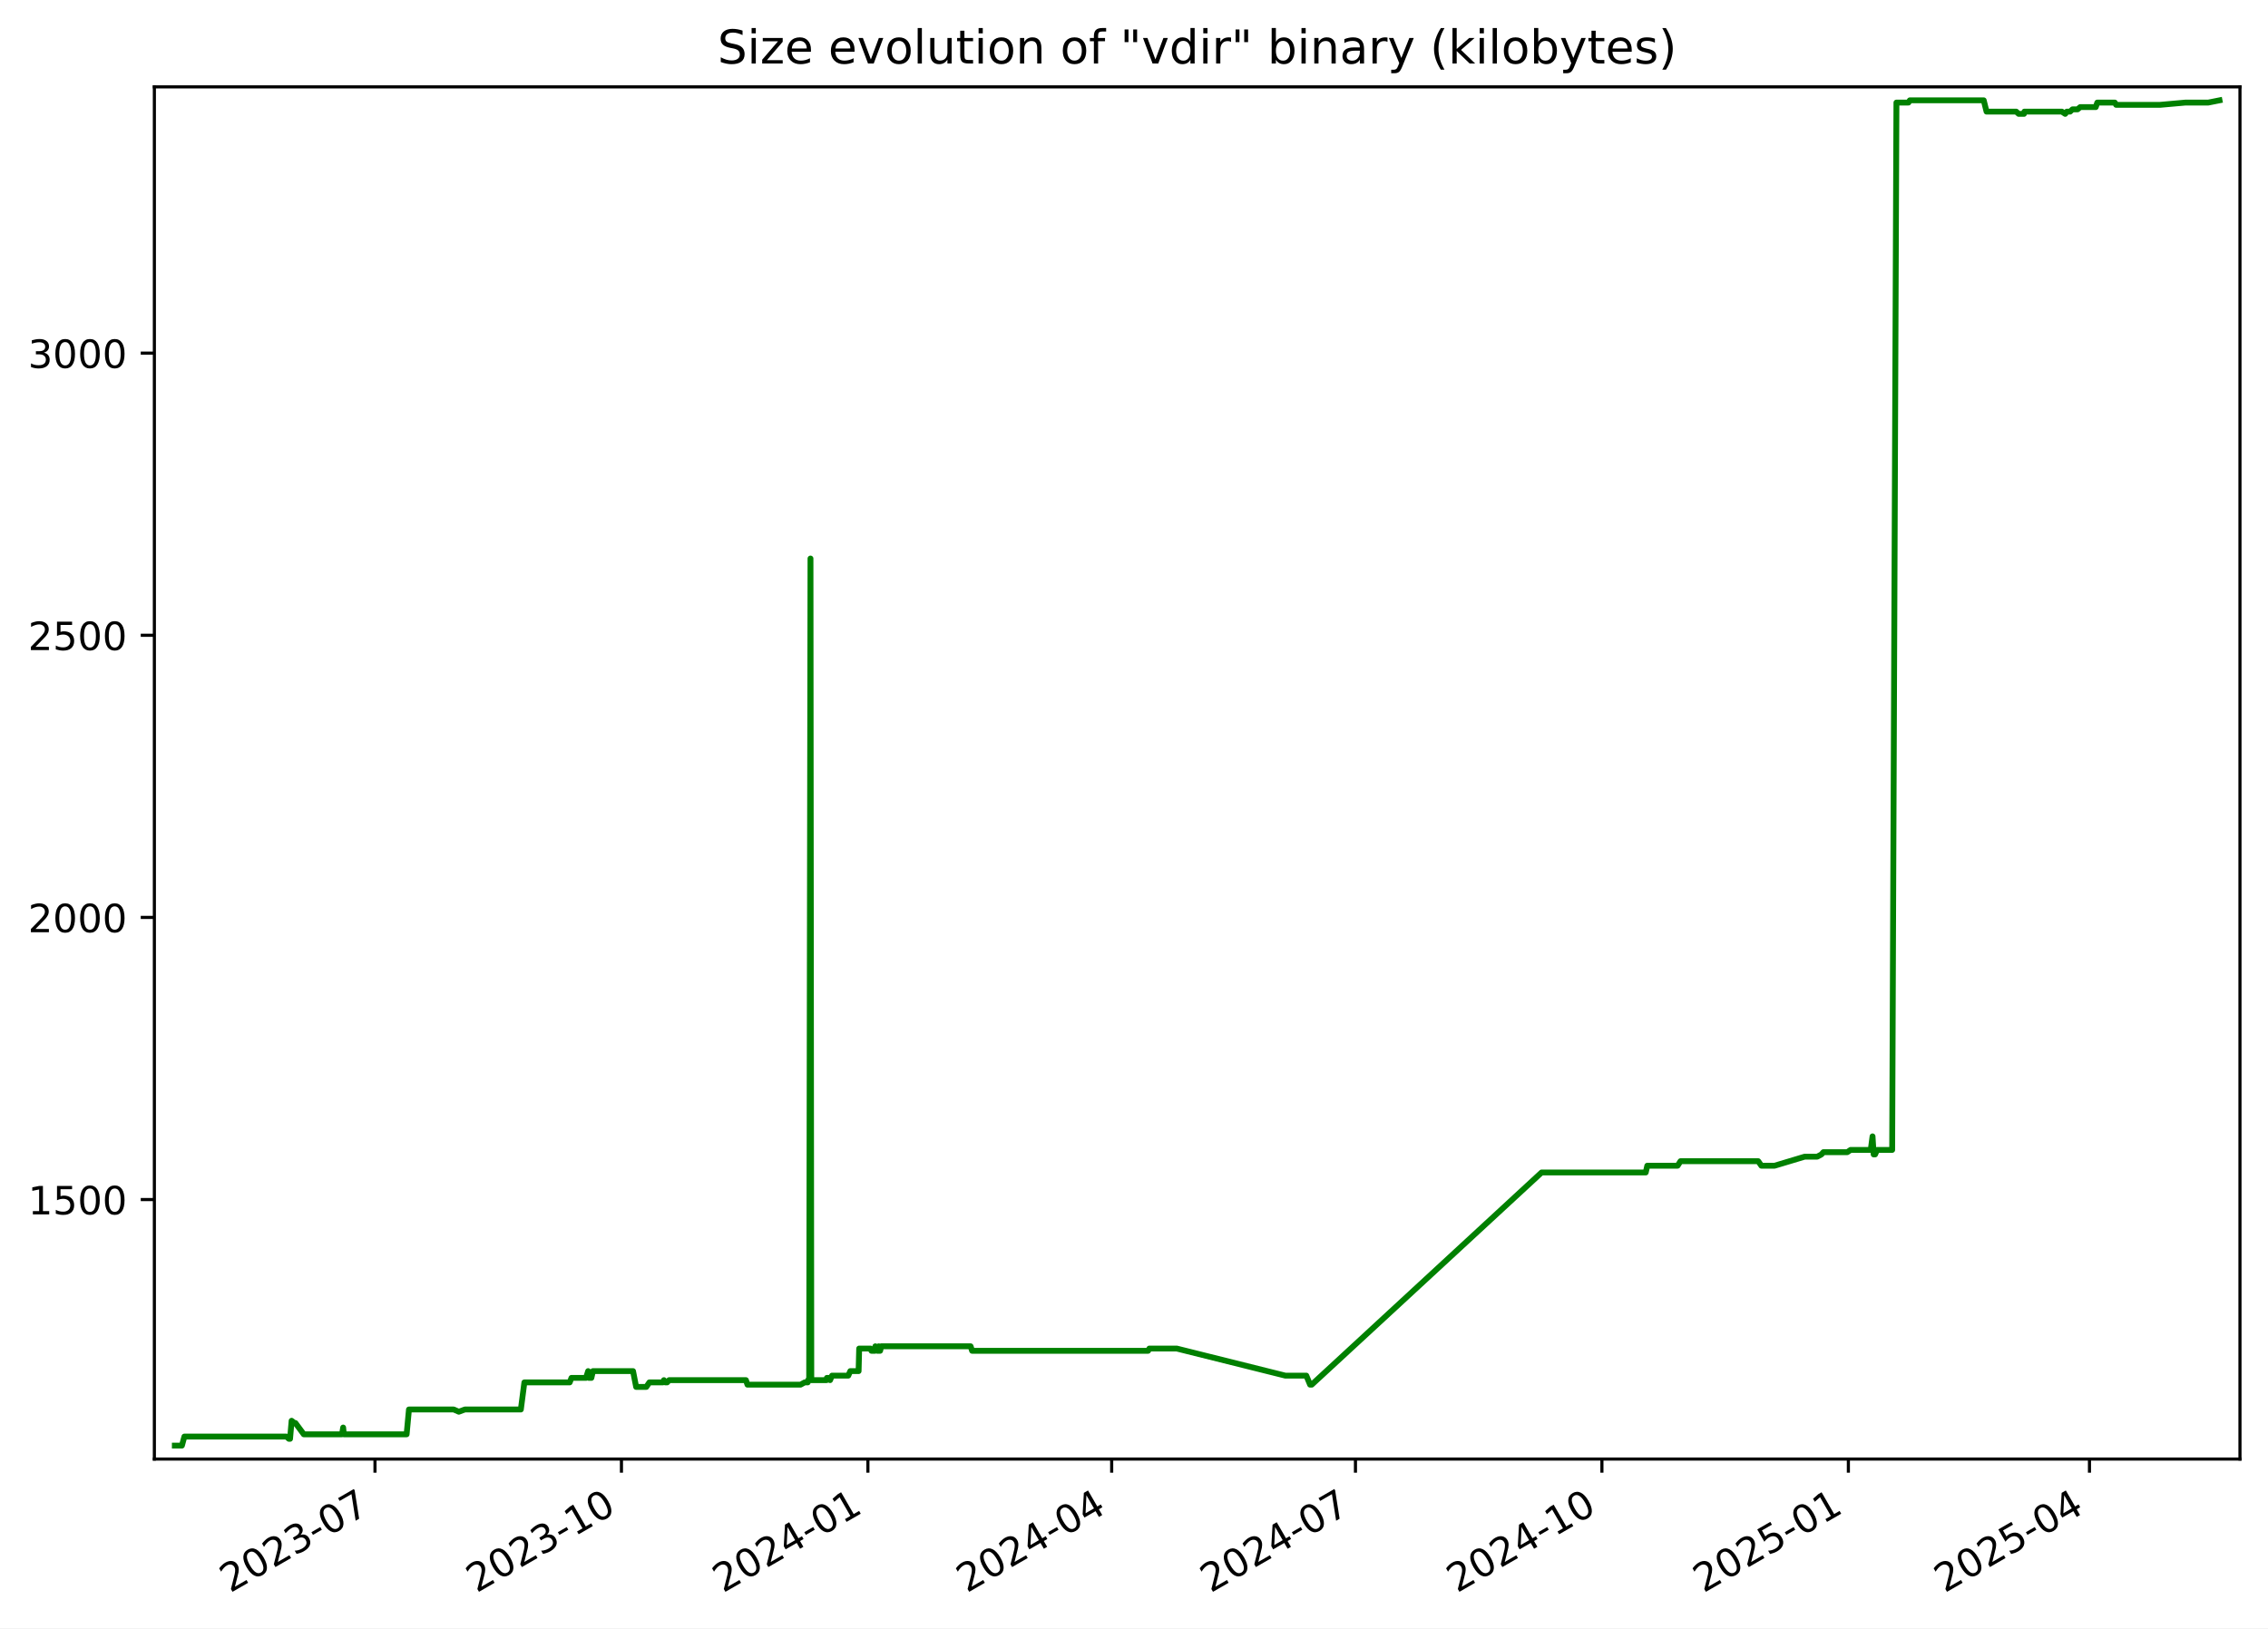
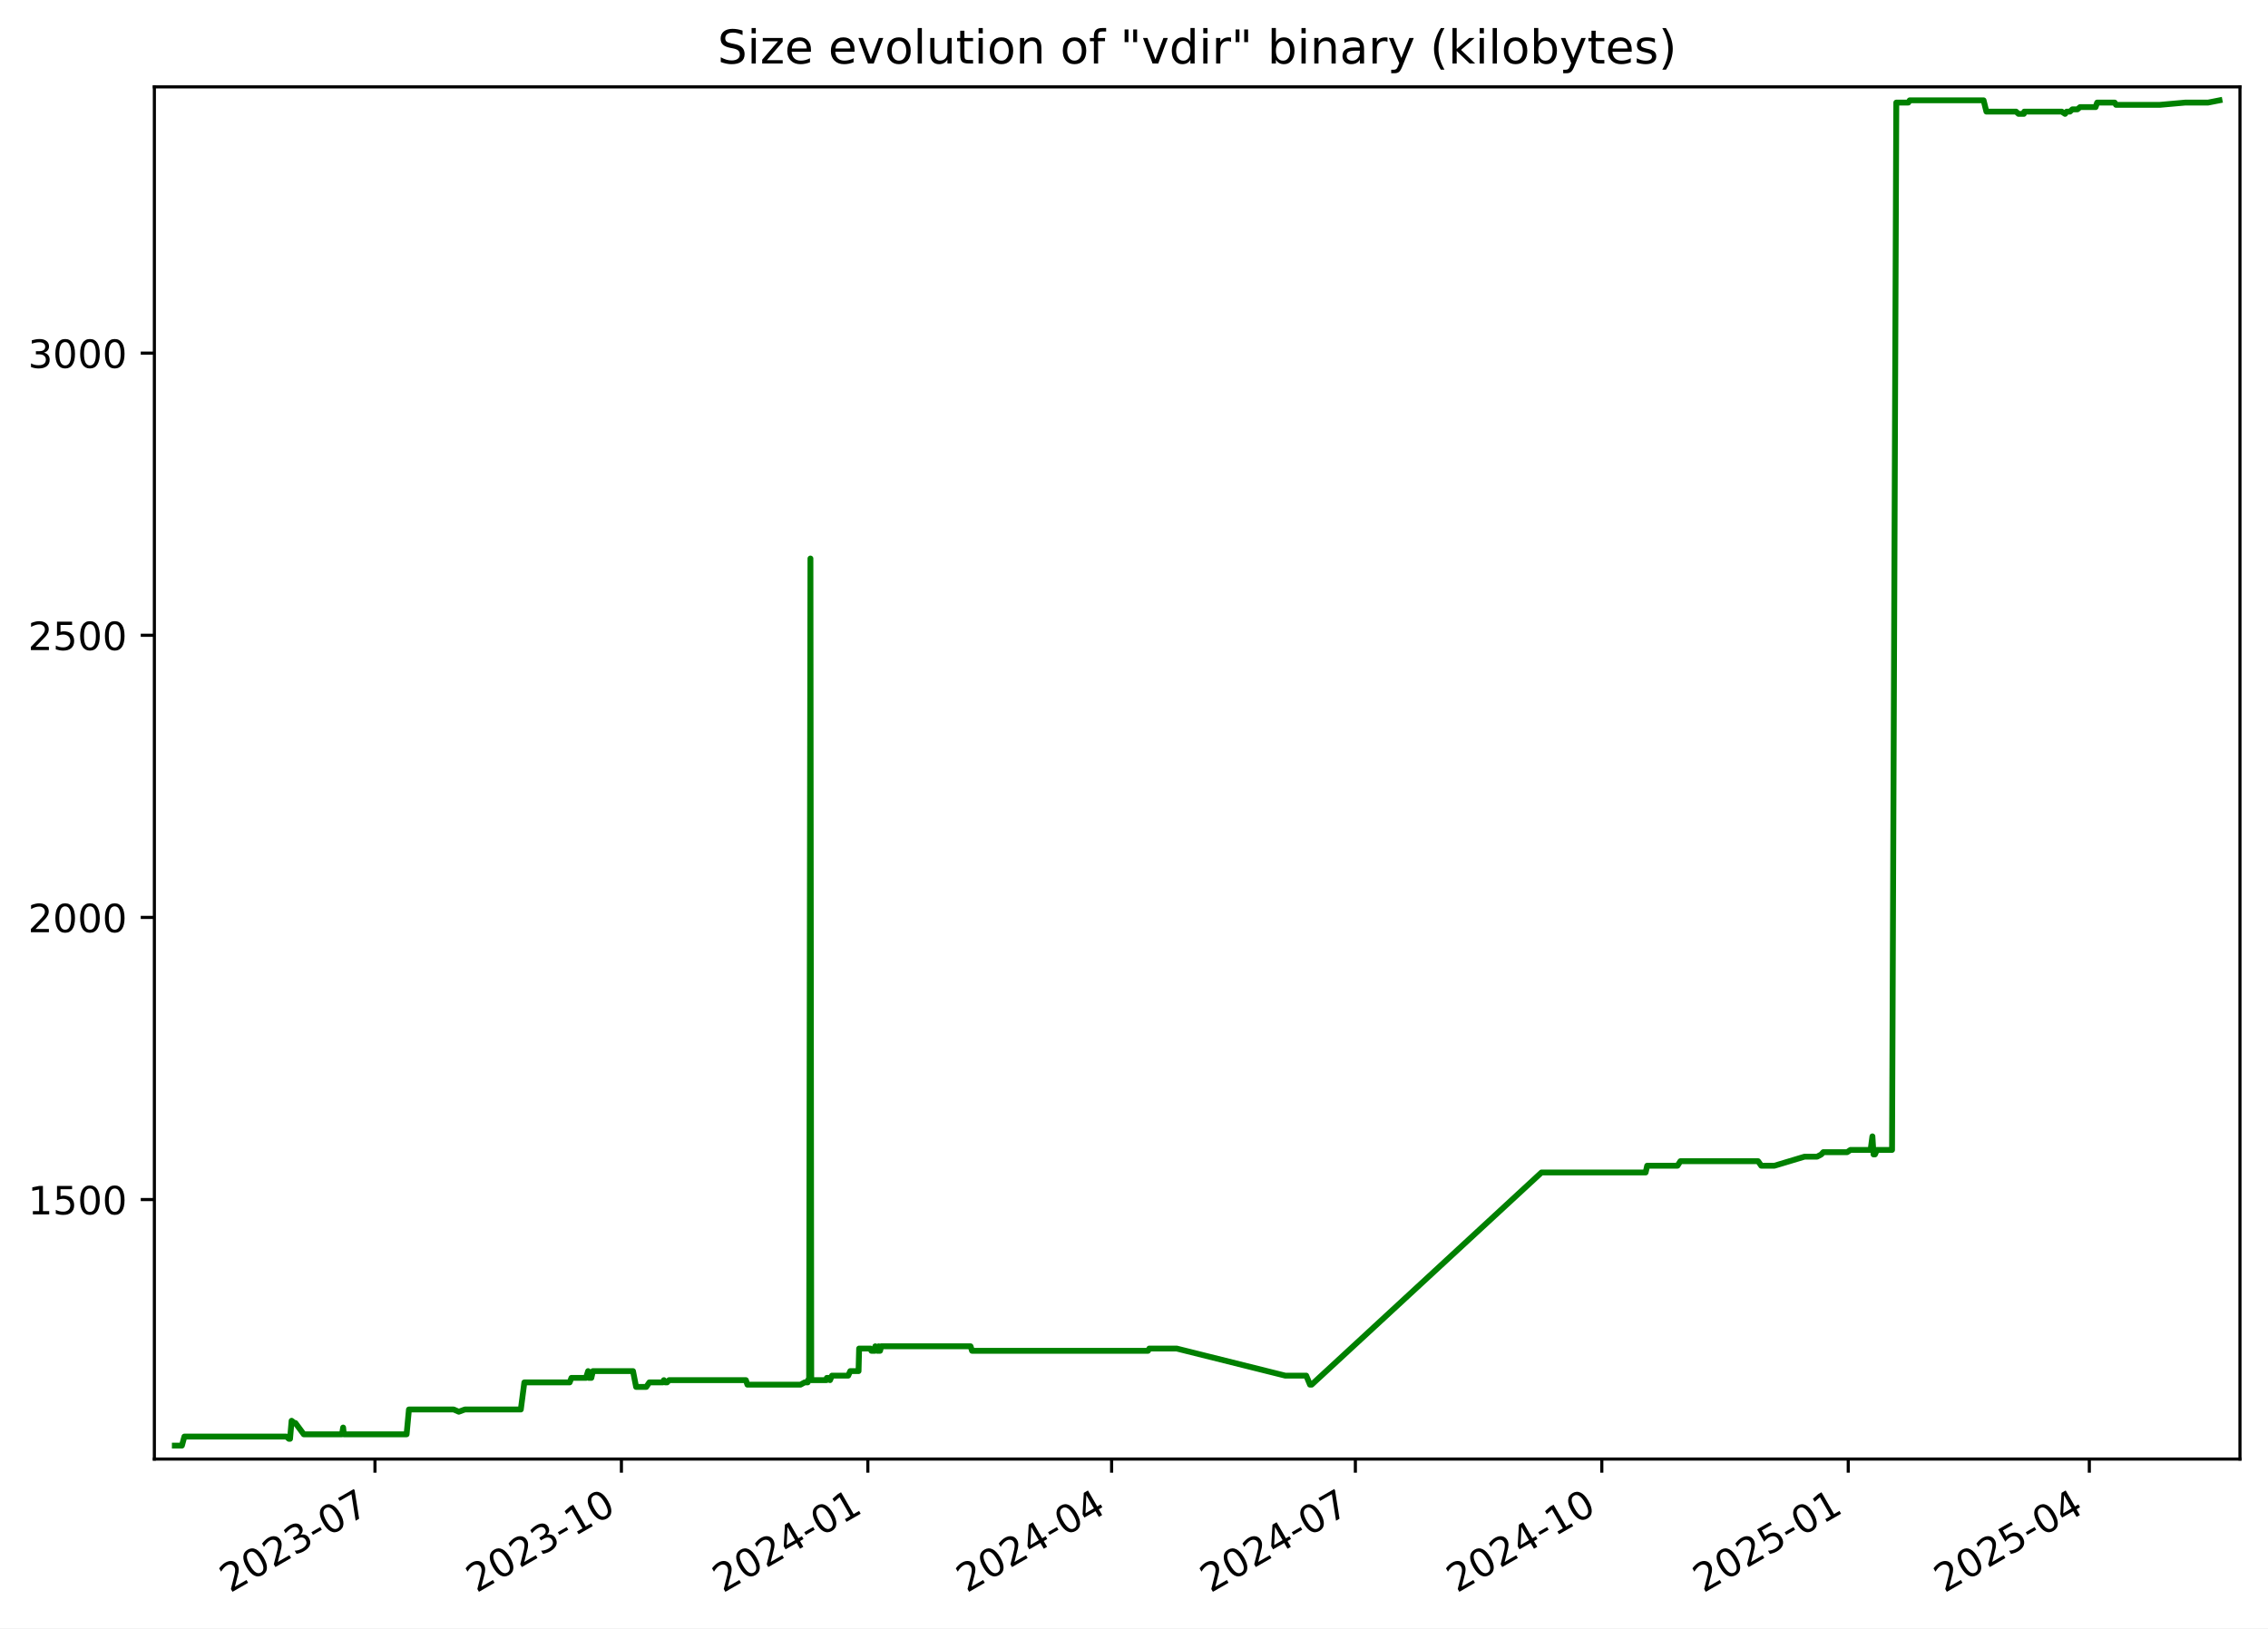
<svg xmlns="http://www.w3.org/2000/svg" xmlns:xlink="http://www.w3.org/1999/xlink" width="582.53pt" height="418.303pt" viewBox="0 0 582.53 418.303" version="1.1">
  <defs>
    <style type="text/css">*{stroke-linejoin: round; stroke-linecap: butt}</style>
  </defs>
  <g id="figure_1">
    <g id="patch_1">
      <path d="M -0 418.303  L 582.53 418.303  L 582.53 0  L -0 0  z " style="fill: #ffffff" />
    </g>
    <g id="axes_1">
      <g id="patch_2">
        <path d="M 39.65 374.83  L 575.33 374.83  L 575.33 22.318  L 39.65 22.318  z " style="fill: #ffffff" />
      </g>
      <g id="matplotlib.axis_1">
        <g id="xtick_1">
          <g id="line2d_1">
            <defs>
-               <path id="mdf414a7d6c" d="M 0 0  L 0 3.5  " style="stroke: #000000; stroke-width: 0.8" />
+               <path id="md2d92ba494" d="M 0 0  L 0 3.5  " style="stroke: #000000; stroke-width: 0.8" />
            </defs>
            <g>
-               <use xlink:href="#mdf414a7d6c" x="96.314" y="374.83" style="stroke: #000000; stroke-width: 0.8" />
+               <use xlink:href="#md2d92ba494" x="96.31" y="374.83" style="stroke: #000000; stroke-width: 0.8" />
            </g>
          </g>
          <g id="text_1">
-             <g transform="translate(59.08945 409.302) rotate(-30) scale(0.1 -0.1)">
+             <g transform="translate(59.08556 409.302) rotate(-30) scale(0.1 -0.1)">
              <defs>
                <path id="DejaVuSans-32" d="M 1228 531  L 3431 531  L 3431 0  L 469 0  L 469 531  Q 828 903 1448 1529  Q 2069 2156 2228 2338  Q 2531 2678 2651 2914  Q 2772 3150 2772 3378  Q 2772 3750 2511 3984  Q 2250 4219 1831 4219  Q 1534 4219 1204 4116  Q 875 4013 500 3803  L 500 4441  Q 881 4594 1212 4672  Q 1544 4750 1819 4750  Q 2544 4750 2975 4387  Q 3406 4025 3406 3419  Q 3406 3131 3298 2873  Q 3191 2616 2906 2266  Q 2828 2175 2409 1742  Q 1991 1309 1228 531  z " transform="scale(0.015625)" />
                <path id="DejaVuSans-30" d="M 2034 4250  Q 1547 4250 1301 3770  Q 1056 3291 1056 2328  Q 1056 1369 1301 889  Q 1547 409 2034 409  Q 2525 409 2770 889  Q 3016 1369 3016 2328  Q 3016 3291 2770 3770  Q 2525 4250 2034 4250  z M 2034 4750  Q 2819 4750 3233 4129  Q 3647 3509 3647 2328  Q 3647 1150 3233 529  Q 2819 -91 2034 -91  Q 1250 -91 836 529  Q 422 1150 422 2328  Q 422 3509 836 4129  Q 1250 4750 2034 4750  z " transform="scale(0.015625)" />
                <path id="DejaVuSans-33" d="M 2597 2516  Q 3050 2419 3304 2112  Q 3559 1806 3559 1356  Q 3559 666 3084 287  Q 2609 -91 1734 -91  Q 1441 -91 1130 -33  Q 819 25 488 141  L 488 750  Q 750 597 1062 519  Q 1375 441 1716 441  Q 2309 441 2620 675  Q 2931 909 2931 1356  Q 2931 1769 2642 2001  Q 2353 2234 1838 2234  L 1294 2234  L 1294 2753  L 1863 2753  Q 2328 2753 2575 2939  Q 2822 3125 2822 3475  Q 2822 3834 2567 4026  Q 2313 4219 1838 4219  Q 1578 4219 1281 4162  Q 984 4106 628 3988  L 628 4550  Q 988 4650 1302 4700  Q 1616 4750 1894 4750  Q 2613 4750 3031 4423  Q 3450 4097 3450 3541  Q 3450 3153 3228 2886  Q 3006 2619 2597 2516  z " transform="scale(0.015625)" />
                <path id="DejaVuSans-2d" d="M 313 2009  L 1997 2009  L 1997 1497  L 313 1497  L 313 2009  z " transform="scale(0.015625)" />
                <path id="DejaVuSans-37" d="M 525 4666  L 3525 4666  L 3525 4397  L 1831 0  L 1172 0  L 2766 4134  L 525 4134  L 525 4666  z " transform="scale(0.015625)" />
              </defs>
              <use xlink:href="#DejaVuSans-32" />
              <use xlink:href="#DejaVuSans-30" x="63.623" />
              <use xlink:href="#DejaVuSans-32" x="127.246" />
              <use xlink:href="#DejaVuSans-33" x="190.869" />
              <use xlink:href="#DejaVuSans-2d" x="254.492" />
              <use xlink:href="#DejaVuSans-30" x="290.576" />
              <use xlink:href="#DejaVuSans-37" x="354.199" />
            </g>
          </g>
        </g>
        <g id="xtick_2">
          <g id="line2d_2">
            <g>
-               <use xlink:href="#mdf414a7d6c" x="159.616" y="374.83" style="stroke: #000000; stroke-width: 0.8" />
+               <use xlink:href="#md2d92ba494" x="159.607" y="374.83" style="stroke: #000000; stroke-width: 0.8" />
            </g>
          </g>
          <g id="text_2">
-             <g transform="translate(122.3913 409.302) rotate(-30) scale(0.1 -0.1)">
+             <g transform="translate(122.3826 409.302) rotate(-30) scale(0.1 -0.1)">
              <defs>
                <path id="DejaVuSans-31" d="M 794 531  L 1825 531  L 1825 4091  L 703 3866  L 703 4441  L 1819 4666  L 2450 4666  L 2450 531  L 3481 531  L 3481 0  L 794 0  L 794 531  z " transform="scale(0.015625)" />
              </defs>
              <use xlink:href="#DejaVuSans-32" />
              <use xlink:href="#DejaVuSans-30" x="63.623" />
              <use xlink:href="#DejaVuSans-32" x="127.246" />
              <use xlink:href="#DejaVuSans-33" x="190.869" />
              <use xlink:href="#DejaVuSans-2d" x="254.492" />
              <use xlink:href="#DejaVuSans-31" x="290.576" />
              <use xlink:href="#DejaVuSans-30" x="354.199" />
            </g>
          </g>
        </g>
        <g id="xtick_3">
          <g id="line2d_3">
            <g>
-               <use xlink:href="#mdf414a7d6c" x="222.918" y="374.83" style="stroke: #000000; stroke-width: 0.8" />
+               <use xlink:href="#md2d92ba494" x="222.904" y="374.83" style="stroke: #000000; stroke-width: 0.8" />
            </g>
          </g>
          <g id="text_3">
-             <g transform="translate(185.6931 409.302) rotate(-30) scale(0.1 -0.1)">
+             <g transform="translate(185.6797 409.302) rotate(-30) scale(0.1 -0.1)">
              <defs>
                <path id="DejaVuSans-34" d="M 2419 4116  L 825 1625  L 2419 1625  L 2419 4116  z M 2253 4666  L 3047 4666  L 3047 1625  L 3713 1625  L 3713 1100  L 3047 1100  L 3047 0  L 2419 0  L 2419 1100  L 313 1100  L 313 1709  L 2253 4666  z " transform="scale(0.015625)" />
              </defs>
              <use xlink:href="#DejaVuSans-32" />
              <use xlink:href="#DejaVuSans-30" x="63.623" />
              <use xlink:href="#DejaVuSans-32" x="127.246" />
              <use xlink:href="#DejaVuSans-34" x="190.869" />
              <use xlink:href="#DejaVuSans-2d" x="254.492" />
              <use xlink:href="#DejaVuSans-30" x="290.576" />
              <use xlink:href="#DejaVuSans-31" x="354.199" />
            </g>
          </g>
        </g>
        <g id="xtick_4">
          <g id="line2d_4">
            <g>
-               <use xlink:href="#mdf414a7d6c" x="285.532" y="374.83" style="stroke: #000000; stroke-width: 0.8" />
+               <use xlink:href="#md2d92ba494" x="285.514" y="374.83" style="stroke: #000000; stroke-width: 0.8" />
            </g>
          </g>
          <g id="text_4">
-             <g transform="translate(248.3069 409.302) rotate(-30) scale(0.1 -0.1)">
+             <g transform="translate(248.2887 409.302) rotate(-30) scale(0.1 -0.1)">
              <use xlink:href="#DejaVuSans-32" />
              <use xlink:href="#DejaVuSans-30" x="63.623" />
              <use xlink:href="#DejaVuSans-32" x="127.246" />
              <use xlink:href="#DejaVuSans-34" x="190.869" />
              <use xlink:href="#DejaVuSans-2d" x="254.492" />
              <use xlink:href="#DejaVuSans-30" x="290.576" />
              <use xlink:href="#DejaVuSans-34" x="354.199" />
            </g>
          </g>
        </g>
        <g id="xtick_5">
          <g id="line2d_5">
            <g>
-               <use xlink:href="#mdf414a7d6c" x="348.146" y="374.83" style="stroke: #000000; stroke-width: 0.8" />
+               <use xlink:href="#md2d92ba494" x="348.123" y="374.83" style="stroke: #000000; stroke-width: 0.8" />
            </g>
          </g>
          <g id="text_5">
-             <g transform="translate(310.9207 409.302) rotate(-30) scale(0.1 -0.1)">
+             <g transform="translate(310.8978 409.302) rotate(-30) scale(0.1 -0.1)">
              <use xlink:href="#DejaVuSans-32" />
              <use xlink:href="#DejaVuSans-30" x="63.623" />
              <use xlink:href="#DejaVuSans-32" x="127.246" />
              <use xlink:href="#DejaVuSans-34" x="190.869" />
              <use xlink:href="#DejaVuSans-2d" x="254.492" />
              <use xlink:href="#DejaVuSans-30" x="290.576" />
              <use xlink:href="#DejaVuSans-37" x="354.199" />
            </g>
          </g>
        </g>
        <g id="xtick_6">
          <g id="line2d_6">
            <g>
-               <use xlink:href="#mdf414a7d6c" x="411.447" y="374.83" style="stroke: #000000; stroke-width: 0.8" />
+               <use xlink:href="#md2d92ba494" x="411.42" y="374.83" style="stroke: #000000; stroke-width: 0.8" />
            </g>
          </g>
          <g id="text_6">
-             <g transform="translate(374.2225 409.302) rotate(-30) scale(0.1 -0.1)">
+             <g transform="translate(374.1948 409.302) rotate(-30) scale(0.1 -0.1)">
              <use xlink:href="#DejaVuSans-32" />
              <use xlink:href="#DejaVuSans-30" x="63.623" />
              <use xlink:href="#DejaVuSans-32" x="127.246" />
              <use xlink:href="#DejaVuSans-34" x="190.869" />
              <use xlink:href="#DejaVuSans-2d" x="254.492" />
              <use xlink:href="#DejaVuSans-31" x="290.576" />
              <use xlink:href="#DejaVuSans-30" x="354.199" />
            </g>
          </g>
        </g>
        <g id="xtick_7">
          <g id="line2d_7">
            <g>
-               <use xlink:href="#mdf414a7d6c" x="474.749" y="374.83" style="stroke: #000000; stroke-width: 0.8" />
+               <use xlink:href="#md2d92ba494" x="474.717" y="374.83" style="stroke: #000000; stroke-width: 0.8" />
            </g>
          </g>
          <g id="text_7">
-             <g transform="translate(437.5244 409.302) rotate(-30) scale(0.1 -0.1)">
+             <g transform="translate(437.4919 409.302) rotate(-30) scale(0.1 -0.1)">
              <defs>
                <path id="DejaVuSans-35" d="M 691 4666  L 3169 4666  L 3169 4134  L 1269 4134  L 1269 2991  Q 1406 3038 1543 3061  Q 1681 3084 1819 3084  Q 2600 3084 3056 2656  Q 3513 2228 3513 1497  Q 3513 744 3044 326  Q 2575 -91 1722 -91  Q 1428 -91 1123 -41  Q 819 9 494 109  L 494 744  Q 775 591 1075 516  Q 1375 441 1709 441  Q 2250 441 2565 725  Q 2881 1009 2881 1497  Q 2881 1984 2565 2268  Q 2250 2553 1709 2553  Q 1456 2553 1204 2497  Q 953 2441 691 2322  L 691 4666  z " transform="scale(0.015625)" />
              </defs>
              <use xlink:href="#DejaVuSans-32" />
              <use xlink:href="#DejaVuSans-30" x="63.623" />
              <use xlink:href="#DejaVuSans-32" x="127.246" />
              <use xlink:href="#DejaVuSans-35" x="190.869" />
              <use xlink:href="#DejaVuSans-2d" x="254.492" />
              <use xlink:href="#DejaVuSans-30" x="290.576" />
              <use xlink:href="#DejaVuSans-31" x="354.199" />
            </g>
          </g>
        </g>
        <g id="xtick_8">
          <g id="line2d_8">
            <g>
-               <use xlink:href="#mdf414a7d6c" x="536.675" y="374.83" style="stroke: #000000; stroke-width: 0.8" />
+               <use xlink:href="#md2d92ba494" x="536.638" y="374.83" style="stroke: #000000; stroke-width: 0.8" />
            </g>
          </g>
          <g id="text_8">
-             <g transform="translate(499.4501 409.302) rotate(-30) scale(0.1 -0.1)">
+             <g transform="translate(499.4129 409.302) rotate(-30) scale(0.1 -0.1)">
              <use xlink:href="#DejaVuSans-32" />
              <use xlink:href="#DejaVuSans-30" x="63.623" />
              <use xlink:href="#DejaVuSans-32" x="127.246" />
              <use xlink:href="#DejaVuSans-35" x="190.869" />
              <use xlink:href="#DejaVuSans-2d" x="254.492" />
              <use xlink:href="#DejaVuSans-30" x="290.576" />
              <use xlink:href="#DejaVuSans-34" x="354.199" />
            </g>
          </g>
        </g>
      </g>
      <g id="matplotlib.axis_2">
        <g id="ytick_1">
          <g id="line2d_9">
            <defs>
-               <path id="m5ce8d58125" d="M 0 0  L -3.5 0  " style="stroke: #000000; stroke-width: 0.8" />
+               <path id="ma945e59ebd" d="M 0 0  L -3.5 0  " style="stroke: #000000; stroke-width: 0.8" />
            </defs>
            <g>
-               <use xlink:href="#m5ce8d58125" x="39.65" y="308.169" style="stroke: #000000; stroke-width: 0.8" />
+               <use xlink:href="#ma945e59ebd" x="39.65" y="308.169" style="stroke: #000000; stroke-width: 0.8" />
            </g>
          </g>
          <g id="text_9">
            <g transform="translate(7.2 311.968) scale(0.1 -0.1)">
              <use xlink:href="#DejaVuSans-31" />
              <use xlink:href="#DejaVuSans-35" x="63.623" />
              <use xlink:href="#DejaVuSans-30" x="127.246" />
              <use xlink:href="#DejaVuSans-30" x="190.869" />
            </g>
          </g>
        </g>
        <g id="ytick_2">
          <g id="line2d_10">
            <g>
-               <use xlink:href="#m5ce8d58125" x="39.65" y="235.686" style="stroke: #000000; stroke-width: 0.8" />
+               <use xlink:href="#ma945e59ebd" x="39.65" y="235.686" style="stroke: #000000; stroke-width: 0.8" />
            </g>
          </g>
          <g id="text_10">
            <g transform="translate(7.2 239.4848) scale(0.1 -0.1)">
              <use xlink:href="#DejaVuSans-32" />
              <use xlink:href="#DejaVuSans-30" x="63.623" />
              <use xlink:href="#DejaVuSans-30" x="127.246" />
              <use xlink:href="#DejaVuSans-30" x="190.869" />
            </g>
          </g>
        </g>
        <g id="ytick_3">
          <g id="line2d_11">
            <g>
-               <use xlink:href="#m5ce8d58125" x="39.65" y="163.202" style="stroke: #000000; stroke-width: 0.8" />
+               <use xlink:href="#ma945e59ebd" x="39.65" y="163.202" style="stroke: #000000; stroke-width: 0.8" />
            </g>
          </g>
          <g id="text_11">
            <g transform="translate(7.2 167.0015) scale(0.1 -0.1)">
              <use xlink:href="#DejaVuSans-32" />
              <use xlink:href="#DejaVuSans-35" x="63.623" />
              <use xlink:href="#DejaVuSans-30" x="127.246" />
              <use xlink:href="#DejaVuSans-30" x="190.869" />
            </g>
          </g>
        </g>
        <g id="ytick_4">
          <g id="line2d_12">
            <g>
-               <use xlink:href="#m5ce8d58125" x="39.65" y="90.719" style="stroke: #000000; stroke-width: 0.8" />
+               <use xlink:href="#ma945e59ebd" x="39.65" y="90.719" style="stroke: #000000; stroke-width: 0.8" />
            </g>
          </g>
          <g id="text_12">
            <g transform="translate(7.2 94.51831) scale(0.1 -0.1)">
              <use xlink:href="#DejaVuSans-33" />
              <use xlink:href="#DejaVuSans-30" x="63.623" />
              <use xlink:href="#DejaVuSans-30" x="127.246" />
              <use xlink:href="#DejaVuSans-30" x="190.869" />
            </g>
          </g>
        </g>
      </g>
      <g id="line2d_13">
-         <path d="M 44.902 371.374  L 46.723 371.374  L 47.36 369.055  L 73.567 369.055  L 74.216 369.635  L 74.498 369.635  L 74.901 364.996  L 75.64 365.575  L 75.884 365.575  L 78.029 368.475  L 87.845 368.475  L 88.138 366.735  L 88.312 368.475  L 104.44 368.475  L 105.039 362.096  L 116.529 362.096  L 117.848 362.676  L 119.408 362.096  L 133.778 362.096  L 134.684 355.138  L 146.328 355.138  L 146.778 353.978  L 150.514 353.978  L 151.063 352.239  L 151.261 353.978  L 151.894 353.978  L 152.294 352.239  L 162.596 352.239  L 163.393 356.298  L 166.005 356.298  L 166.787 355.138  L 170.25 355.138  L 170.524 354.558  L 170.887 355.138  L 171.353 355.138  L 171.867 354.558  L 191.59 354.558  L 191.983 355.718  L 205.619 355.718  L 206.682 355.138  L 207.469 355.138  L 207.544 354.558  L 207.833 354.558  L 208.172 143.487  L 208.377 354.558  L 212.31 354.558  L 212.382 353.978  L 212.889 353.978  L 213.204 354.558  L 213.704 353.398  L 217.875 353.398  L 218.397 352.239  L 220.53 352.239  L 220.679 346.44  L 223.589 346.44  L 223.827 347.02  L 224.745 347.02  L 224.829 345.86  L 225.352 347.02  L 225.65 347.02  L 225.709 345.86  L 225.892 347.02  L 226.06 347.02  L 226.349 345.86  L 249.295 345.86  L 249.682 347.02  L 294.884 347.02  L 295.212 346.44  L 302.239 346.44  L 330.126 353.398  L 335.523 353.398  L 336.492 355.718  L 336.911 355.718  L 395.956 301.21  L 422.701 301.21  L 423.102 299.471  L 430.891 299.471  L 431.635 298.311  L 451.597 298.311  L 452.405 299.471  L 455.793 299.471  L 463.521 297.151  L 466.743 297.151  L 467.832 296.571  L 468.338 295.992  L 474.471 295.992  L 475.328 295.412  L 480.498 295.412  L 480.957 291.933  L 481.246 296.571  L 481.611 296.571  L 482.119 295.412  L 486 295.412  L 487.093 26.354  L 490.175 26.354  L 490.544 25.774  L 509.516 25.774  L 510.238 28.673  L 517.848 28.673  L 518.495 29.253  L 519.853 29.253  L 519.973 28.673  L 529.576 28.673  L 530.446 29.253  L 530.869 28.673  L 531.696 28.673  L 532.313 28.094  L 533.616 28.094  L 534.298 27.514  L 538.284 27.514  L 538.689 26.354  L 543.188 26.354  L 543.531 26.934  L 554.806 26.934  L 561.312 26.354  L 567.172 26.354  L 570.078 25.774  L 570.078 25.774  " clip-path="url(#p876a78d6b7)" style="fill: none; stroke: #008000; stroke-width: 1.5; stroke-linecap: square" />
+         <path d="M 44.902 371.374  L 46.723 371.374  L 47.36 369.055  L 73.565 369.055  L 74.214 369.635  L 74.496 369.635  L 74.898 364.996  L 75.637 365.575  L 75.881 365.575  L 78.026 368.475  L 87.842 368.475  L 88.134 366.735  L 88.308 368.475  L 104.436 368.475  L 105.035 362.096  L 116.524 362.096  L 117.843 362.676  L 119.402 362.096  L 133.771 362.096  L 134.677 355.138  L 146.32 355.138  L 146.77 353.978  L 150.506 353.978  L 151.055 352.239  L 151.253 353.978  L 151.886 353.978  L 152.286 352.239  L 162.587 352.239  L 163.385 356.298  L 165.995 356.298  L 166.778 355.138  L 170.24 355.138  L 170.515 354.558  L 170.877 355.138  L 171.344 355.138  L 171.858 354.558  L 191.578 354.558  L 191.972 355.718  L 205.607 355.718  L 206.67 355.138  L 207.457 355.138  L 207.531 354.558  L 207.821 354.558  L 208.16 143.487  L 208.365 354.558  L 212.297 354.558  L 212.369 353.978  L 212.876 353.978  L 213.191 354.558  L 213.692 353.398  L 217.862 353.398  L 218.384 352.239  L 220.517 352.239  L 220.665 346.44  L 223.576 346.44  L 223.813 347.02  L 224.732 347.02  L 224.816 345.86  L 225.338 347.02  L 225.636 347.02  L 225.696 345.86  L 225.878 347.02  L 226.047 347.02  L 226.336 345.86  L 249.28 345.86  L 249.666 347.02  L 294.865 347.02  L 295.193 346.44  L 302.219 346.44  L 330.105 353.398  L 335.501 353.398  L 336.47 355.718  L 336.889 355.718  L 395.929 301.21  L 422.673 301.21  L 423.074 299.471  L 430.862 299.471  L 431.606 298.311  L 451.566 298.311  L 452.374 299.471  L 455.761 299.471  L 463.489 297.151  L 466.711 297.151  L 467.8 296.571  L 468.306 295.992  L 474.438 295.992  L 475.295 295.412  L 480.465 295.412  L 480.924 291.933  L 481.213 296.571  L 481.578 296.571  L 482.086 295.412  L 485.967 295.412  L 487.06 26.354  L 490.141 26.354  L 490.51 25.774  L 509.481 25.774  L 510.203 28.673  L 517.812 28.673  L 518.46 29.253  L 519.817 29.253  L 519.937 28.673  L 529.54 28.673  L 530.409 29.253  L 530.832 28.673  L 531.659 28.673  L 532.276 28.094  L 533.579 28.094  L 534.261 27.514  L 538.247 27.514  L 538.652 26.354  L 543.15 26.354  L 543.494 26.934  L 554.768 26.934  L 561.273 26.354  L 567.132 26.354  L 570.078 25.774  L 570.078 25.774  " clip-path="url(#p7e51da2395)" style="fill: none; stroke: #008000; stroke-width: 1.5; stroke-linecap: square" />
      </g>
      <g id="patch_3">
        <path d="M 39.65 374.83  L 39.65 22.318  " style="fill: none; stroke: #000000; stroke-width: 0.8; stroke-linejoin: miter; stroke-linecap: square" />
      </g>
      <g id="patch_4">
        <path d="M 575.33 374.83  L 575.33 22.318  " style="fill: none; stroke: #000000; stroke-width: 0.8; stroke-linejoin: miter; stroke-linecap: square" />
      </g>
      <g id="patch_5">
        <path d="M 39.65 374.83  L 575.33 374.83  " style="fill: none; stroke: #000000; stroke-width: 0.8; stroke-linejoin: miter; stroke-linecap: square" />
      </g>
      <g id="patch_6">
        <path d="M 39.65 22.318  L 575.33 22.318  " style="fill: none; stroke: #000000; stroke-width: 0.8; stroke-linejoin: miter; stroke-linecap: square" />
      </g>
      <g id="text_13">
        <g transform="translate(184.3006 16.31812) scale(0.12 -0.12)">
          <defs>
            <path id="DejaVuSans-53" d="M 3425 4513  L 3425 3897  Q 3066 4069 2747 4153  Q 2428 4238 2131 4238  Q 1616 4238 1336 4038  Q 1056 3838 1056 3469  Q 1056 3159 1242 3001  Q 1428 2844 1947 2747  L 2328 2669  Q 3034 2534 3370 2195  Q 3706 1856 3706 1288  Q 3706 609 3251 259  Q 2797 -91 1919 -91  Q 1588 -91 1214 -16  Q 841 59 441 206  L 441 856  Q 825 641 1194 531  Q 1563 422 1919 422  Q 2459 422 2753 634  Q 3047 847 3047 1241  Q 3047 1584 2836 1778  Q 2625 1972 2144 2069  L 1759 2144  Q 1053 2284 737 2584  Q 422 2884 422 3419  Q 422 4038 858 4394  Q 1294 4750 2059 4750  Q 2388 4750 2728 4690  Q 3069 4631 3425 4513  z " transform="scale(0.015625)" />
            <path id="DejaVuSans-69" d="M 603 3500  L 1178 3500  L 1178 0  L 603 0  L 603 3500  z M 603 4863  L 1178 4863  L 1178 4134  L 603 4134  L 603 4863  z " transform="scale(0.015625)" />
            <path id="DejaVuSans-7a" d="M 353 3500  L 3084 3500  L 3084 2975  L 922 459  L 3084 459  L 3084 0  L 275 0  L 275 525  L 2438 3041  L 353 3041  L 353 3500  z " transform="scale(0.015625)" />
            <path id="DejaVuSans-65" d="M 3597 1894  L 3597 1613  L 953 1613  Q 991 1019 1311 708  Q 1631 397 2203 397  Q 2534 397 2845 478  Q 3156 559 3463 722  L 3463 178  Q 3153 47 2828 -22  Q 2503 -91 2169 -91  Q 1331 -91 842 396  Q 353 884 353 1716  Q 353 2575 817 3079  Q 1281 3584 2069 3584  Q 2775 3584 3186 3129  Q 3597 2675 3597 1894  z M 3022 2063  Q 3016 2534 2758 2815  Q 2500 3097 2075 3097  Q 1594 3097 1305 2825  Q 1016 2553 972 2059  L 3022 2063  z " transform="scale(0.015625)" />
            <path id="DejaVuSans-20" transform="scale(0.015625)" />
            <path id="DejaVuSans-76" d="M 191 3500  L 800 3500  L 1894 563  L 2988 3500  L 3597 3500  L 2284 0  L 1503 0  L 191 3500  z " transform="scale(0.015625)" />
            <path id="DejaVuSans-6f" d="M 1959 3097  Q 1497 3097 1228 2736  Q 959 2375 959 1747  Q 959 1119 1226 758  Q 1494 397 1959 397  Q 2419 397 2687 759  Q 2956 1122 2956 1747  Q 2956 2369 2687 2733  Q 2419 3097 1959 3097  z M 1959 3584  Q 2709 3584 3137 3096  Q 3566 2609 3566 1747  Q 3566 888 3137 398  Q 2709 -91 1959 -91  Q 1206 -91 779 398  Q 353 888 353 1747  Q 353 2609 779 3096  Q 1206 3584 1959 3584  z " transform="scale(0.015625)" />
            <path id="DejaVuSans-6c" d="M 603 4863  L 1178 4863  L 1178 0  L 603 0  L 603 4863  z " transform="scale(0.015625)" />
            <path id="DejaVuSans-75" d="M 544 1381  L 544 3500  L 1119 3500  L 1119 1403  Q 1119 906 1312 657  Q 1506 409 1894 409  Q 2359 409 2629 706  Q 2900 1003 2900 1516  L 2900 3500  L 3475 3500  L 3475 0  L 2900 0  L 2900 538  Q 2691 219 2414 64  Q 2138 -91 1772 -91  Q 1169 -91 856 284  Q 544 659 544 1381  z M 1991 3584  L 1991 3584  z " transform="scale(0.015625)" />
            <path id="DejaVuSans-74" d="M 1172 4494  L 1172 3500  L 2356 3500  L 2356 3053  L 1172 3053  L 1172 1153  Q 1172 725 1289 603  Q 1406 481 1766 481  L 2356 481  L 2356 0  L 1766 0  Q 1100 0 847 248  Q 594 497 594 1153  L 594 3053  L 172 3053  L 172 3500  L 594 3500  L 594 4494  L 1172 4494  z " transform="scale(0.015625)" />
            <path id="DejaVuSans-6e" d="M 3513 2113  L 3513 0  L 2938 0  L 2938 2094  Q 2938 2591 2744 2837  Q 2550 3084 2163 3084  Q 1697 3084 1428 2787  Q 1159 2491 1159 1978  L 1159 0  L 581 0  L 581 3500  L 1159 3500  L 1159 2956  Q 1366 3272 1645 3428  Q 1925 3584 2291 3584  Q 2894 3584 3203 3211  Q 3513 2838 3513 2113  z " transform="scale(0.015625)" />
            <path id="DejaVuSans-66" d="M 2375 4863  L 2375 4384  L 1825 4384  Q 1516 4384 1395 4259  Q 1275 4134 1275 3809  L 1275 3500  L 2222 3500  L 2222 3053  L 1275 3053  L 1275 0  L 697 0  L 697 3053  L 147 3053  L 147 3500  L 697 3500  L 697 3744  Q 697 4328 969 4595  Q 1241 4863 1831 4863  L 2375 4863  z " transform="scale(0.015625)" />
            <path id="DejaVuSans-22" d="M 1147 4666  L 1147 2931  L 616 2931  L 616 4666  L 1147 4666  z M 2328 4666  L 2328 2931  L 1797 2931  L 1797 4666  L 2328 4666  z " transform="scale(0.015625)" />
            <path id="DejaVuSans-64" d="M 2906 2969  L 2906 4863  L 3481 4863  L 3481 0  L 2906 0  L 2906 525  Q 2725 213 2448 61  Q 2172 -91 1784 -91  Q 1150 -91 751 415  Q 353 922 353 1747  Q 353 2572 751 3078  Q 1150 3584 1784 3584  Q 2172 3584 2448 3432  Q 2725 3281 2906 2969  z M 947 1747  Q 947 1113 1208 752  Q 1469 391 1925 391  Q 2381 391 2643 752  Q 2906 1113 2906 1747  Q 2906 2381 2643 2742  Q 2381 3103 1925 3103  Q 1469 3103 1208 2742  Q 947 2381 947 1747  z " transform="scale(0.015625)" />
            <path id="DejaVuSans-72" d="M 2631 2963  Q 2534 3019 2420 3045  Q 2306 3072 2169 3072  Q 1681 3072 1420 2755  Q 1159 2438 1159 1844  L 1159 0  L 581 0  L 581 3500  L 1159 3500  L 1159 2956  Q 1341 3275 1631 3429  Q 1922 3584 2338 3584  Q 2397 3584 2469 3576  Q 2541 3569 2628 3553  L 2631 2963  z " transform="scale(0.015625)" />
            <path id="DejaVuSans-62" d="M 3116 1747  Q 3116 2381 2855 2742  Q 2594 3103 2138 3103  Q 1681 3103 1420 2742  Q 1159 2381 1159 1747  Q 1159 1113 1420 752  Q 1681 391 2138 391  Q 2594 391 2855 752  Q 3116 1113 3116 1747  z M 1159 2969  Q 1341 3281 1617 3432  Q 1894 3584 2278 3584  Q 2916 3584 3314 3078  Q 3713 2572 3713 1747  Q 3713 922 3314 415  Q 2916 -91 2278 -91  Q 1894 -91 1617 61  Q 1341 213 1159 525  L 1159 0  L 581 0  L 581 4863  L 1159 4863  L 1159 2969  z " transform="scale(0.015625)" />
            <path id="DejaVuSans-61" d="M 2194 1759  Q 1497 1759 1228 1600  Q 959 1441 959 1056  Q 959 750 1161 570  Q 1363 391 1709 391  Q 2188 391 2477 730  Q 2766 1069 2766 1631  L 2766 1759  L 2194 1759  z M 3341 1997  L 3341 0  L 2766 0  L 2766 531  Q 2569 213 2275 61  Q 1981 -91 1556 -91  Q 1019 -91 701 211  Q 384 513 384 1019  Q 384 1609 779 1909  Q 1175 2209 1959 2209  L 2766 2209  L 2766 2266  Q 2766 2663 2505 2880  Q 2244 3097 1772 3097  Q 1472 3097 1187 3025  Q 903 2953 641 2809  L 641 3341  Q 956 3463 1253 3523  Q 1550 3584 1831 3584  Q 2591 3584 2966 3190  Q 3341 2797 3341 1997  z " transform="scale(0.015625)" />
            <path id="DejaVuSans-79" d="M 2059 -325  Q 1816 -950 1584 -1140  Q 1353 -1331 966 -1331  L 506 -1331  L 506 -850  L 844 -850  Q 1081 -850 1212 -737  Q 1344 -625 1503 -206  L 1606 56  L 191 3500  L 800 3500  L 1894 763  L 2988 3500  L 3597 3500  L 2059 -325  z " transform="scale(0.015625)" />
            <path id="DejaVuSans-28" d="M 1984 4856  Q 1566 4138 1362 3434  Q 1159 2731 1159 2009  Q 1159 1288 1364 580  Q 1569 -128 1984 -844  L 1484 -844  Q 1016 -109 783 600  Q 550 1309 550 2009  Q 550 2706 781 3412  Q 1013 4119 1484 4856  L 1984 4856  z " transform="scale(0.015625)" />
            <path id="DejaVuSans-6b" d="M 581 4863  L 1159 4863  L 1159 1991  L 2875 3500  L 3609 3500  L 1753 1863  L 3688 0  L 2938 0  L 1159 1709  L 1159 0  L 581 0  L 581 4863  z " transform="scale(0.015625)" />
            <path id="DejaVuSans-73" d="M 2834 3397  L 2834 2853  Q 2591 2978 2328 3040  Q 2066 3103 1784 3103  Q 1356 3103 1142 2972  Q 928 2841 928 2578  Q 928 2378 1081 2264  Q 1234 2150 1697 2047  L 1894 2003  Q 2506 1872 2764 1633  Q 3022 1394 3022 966  Q 3022 478 2636 193  Q 2250 -91 1575 -91  Q 1294 -91 989 -36  Q 684 19 347 128  L 347 722  Q 666 556 975 473  Q 1284 391 1588 391  Q 1994 391 2212 530  Q 2431 669 2431 922  Q 2431 1156 2273 1281  Q 2116 1406 1581 1522  L 1381 1569  Q 847 1681 609 1914  Q 372 2147 372 2553  Q 372 3047 722 3315  Q 1072 3584 1716 3584  Q 2034 3584 2315 3537  Q 2597 3491 2834 3397  z " transform="scale(0.015625)" />
            <path id="DejaVuSans-29" d="M 513 4856  L 1013 4856  Q 1481 4119 1714 3412  Q 1947 2706 1947 2009  Q 1947 1309 1714 600  Q 1481 -109 1013 -844  L 513 -844  Q 928 -128 1133 580  Q 1338 1288 1338 2009  Q 1338 2731 1133 3434  Q 928 4138 513 4856  z " transform="scale(0.015625)" />
          </defs>
          <use xlink:href="#DejaVuSans-53" />
          <use xlink:href="#DejaVuSans-69" x="63.477" />
          <use xlink:href="#DejaVuSans-7a" x="91.26" />
          <use xlink:href="#DejaVuSans-65" x="143.75" />
          <use xlink:href="#DejaVuSans-20" x="205.273" />
          <use xlink:href="#DejaVuSans-65" x="237.061" />
          <use xlink:href="#DejaVuSans-76" x="298.584" />
          <use xlink:href="#DejaVuSans-6f" x="357.764" />
          <use xlink:href="#DejaVuSans-6c" x="418.945" />
          <use xlink:href="#DejaVuSans-75" x="446.729" />
          <use xlink:href="#DejaVuSans-74" x="510.107" />
          <use xlink:href="#DejaVuSans-69" x="549.316" />
          <use xlink:href="#DejaVuSans-6f" x="577.1" />
          <use xlink:href="#DejaVuSans-6e" x="638.281" />
          <use xlink:href="#DejaVuSans-20" x="701.66" />
          <use xlink:href="#DejaVuSans-6f" x="733.447" />
          <use xlink:href="#DejaVuSans-66" x="794.629" />
          <use xlink:href="#DejaVuSans-20" x="829.834" />
          <use xlink:href="#DejaVuSans-22" x="861.621" />
          <use xlink:href="#DejaVuSans-76" x="907.617" />
          <use xlink:href="#DejaVuSans-64" x="966.797" />
          <use xlink:href="#DejaVuSans-69" x="1030.273" />
          <use xlink:href="#DejaVuSans-72" x="1058.057" />
          <use xlink:href="#DejaVuSans-22" x="1099.17" />
          <use xlink:href="#DejaVuSans-20" x="1145.166" />
          <use xlink:href="#DejaVuSans-62" x="1176.953" />
          <use xlink:href="#DejaVuSans-69" x="1240.43" />
          <use xlink:href="#DejaVuSans-6e" x="1268.213" />
          <use xlink:href="#DejaVuSans-61" x="1331.592" />
          <use xlink:href="#DejaVuSans-72" x="1392.871" />
          <use xlink:href="#DejaVuSans-79" x="1433.984" />
          <use xlink:href="#DejaVuSans-20" x="1493.164" />
          <use xlink:href="#DejaVuSans-28" x="1524.951" />
          <use xlink:href="#DejaVuSans-6b" x="1563.965" />
          <use xlink:href="#DejaVuSans-69" x="1621.875" />
          <use xlink:href="#DejaVuSans-6c" x="1649.658" />
          <use xlink:href="#DejaVuSans-6f" x="1677.441" />
          <use xlink:href="#DejaVuSans-62" x="1738.623" />
          <use xlink:href="#DejaVuSans-79" x="1802.1" />
          <use xlink:href="#DejaVuSans-74" x="1861.279" />
          <use xlink:href="#DejaVuSans-65" x="1900.488" />
          <use xlink:href="#DejaVuSans-73" x="1962.012" />
          <use xlink:href="#DejaVuSans-29" x="2014.111" />
        </g>
      </g>
    </g>
  </g>
  <defs>
-     <clipPath id="p876a78d6b7">
+     <clipPath id="p7e51da2395">
      <rect x="39.65" y="22.318" width="535.68" height="352.512" />
    </clipPath>
  </defs>
</svg>
